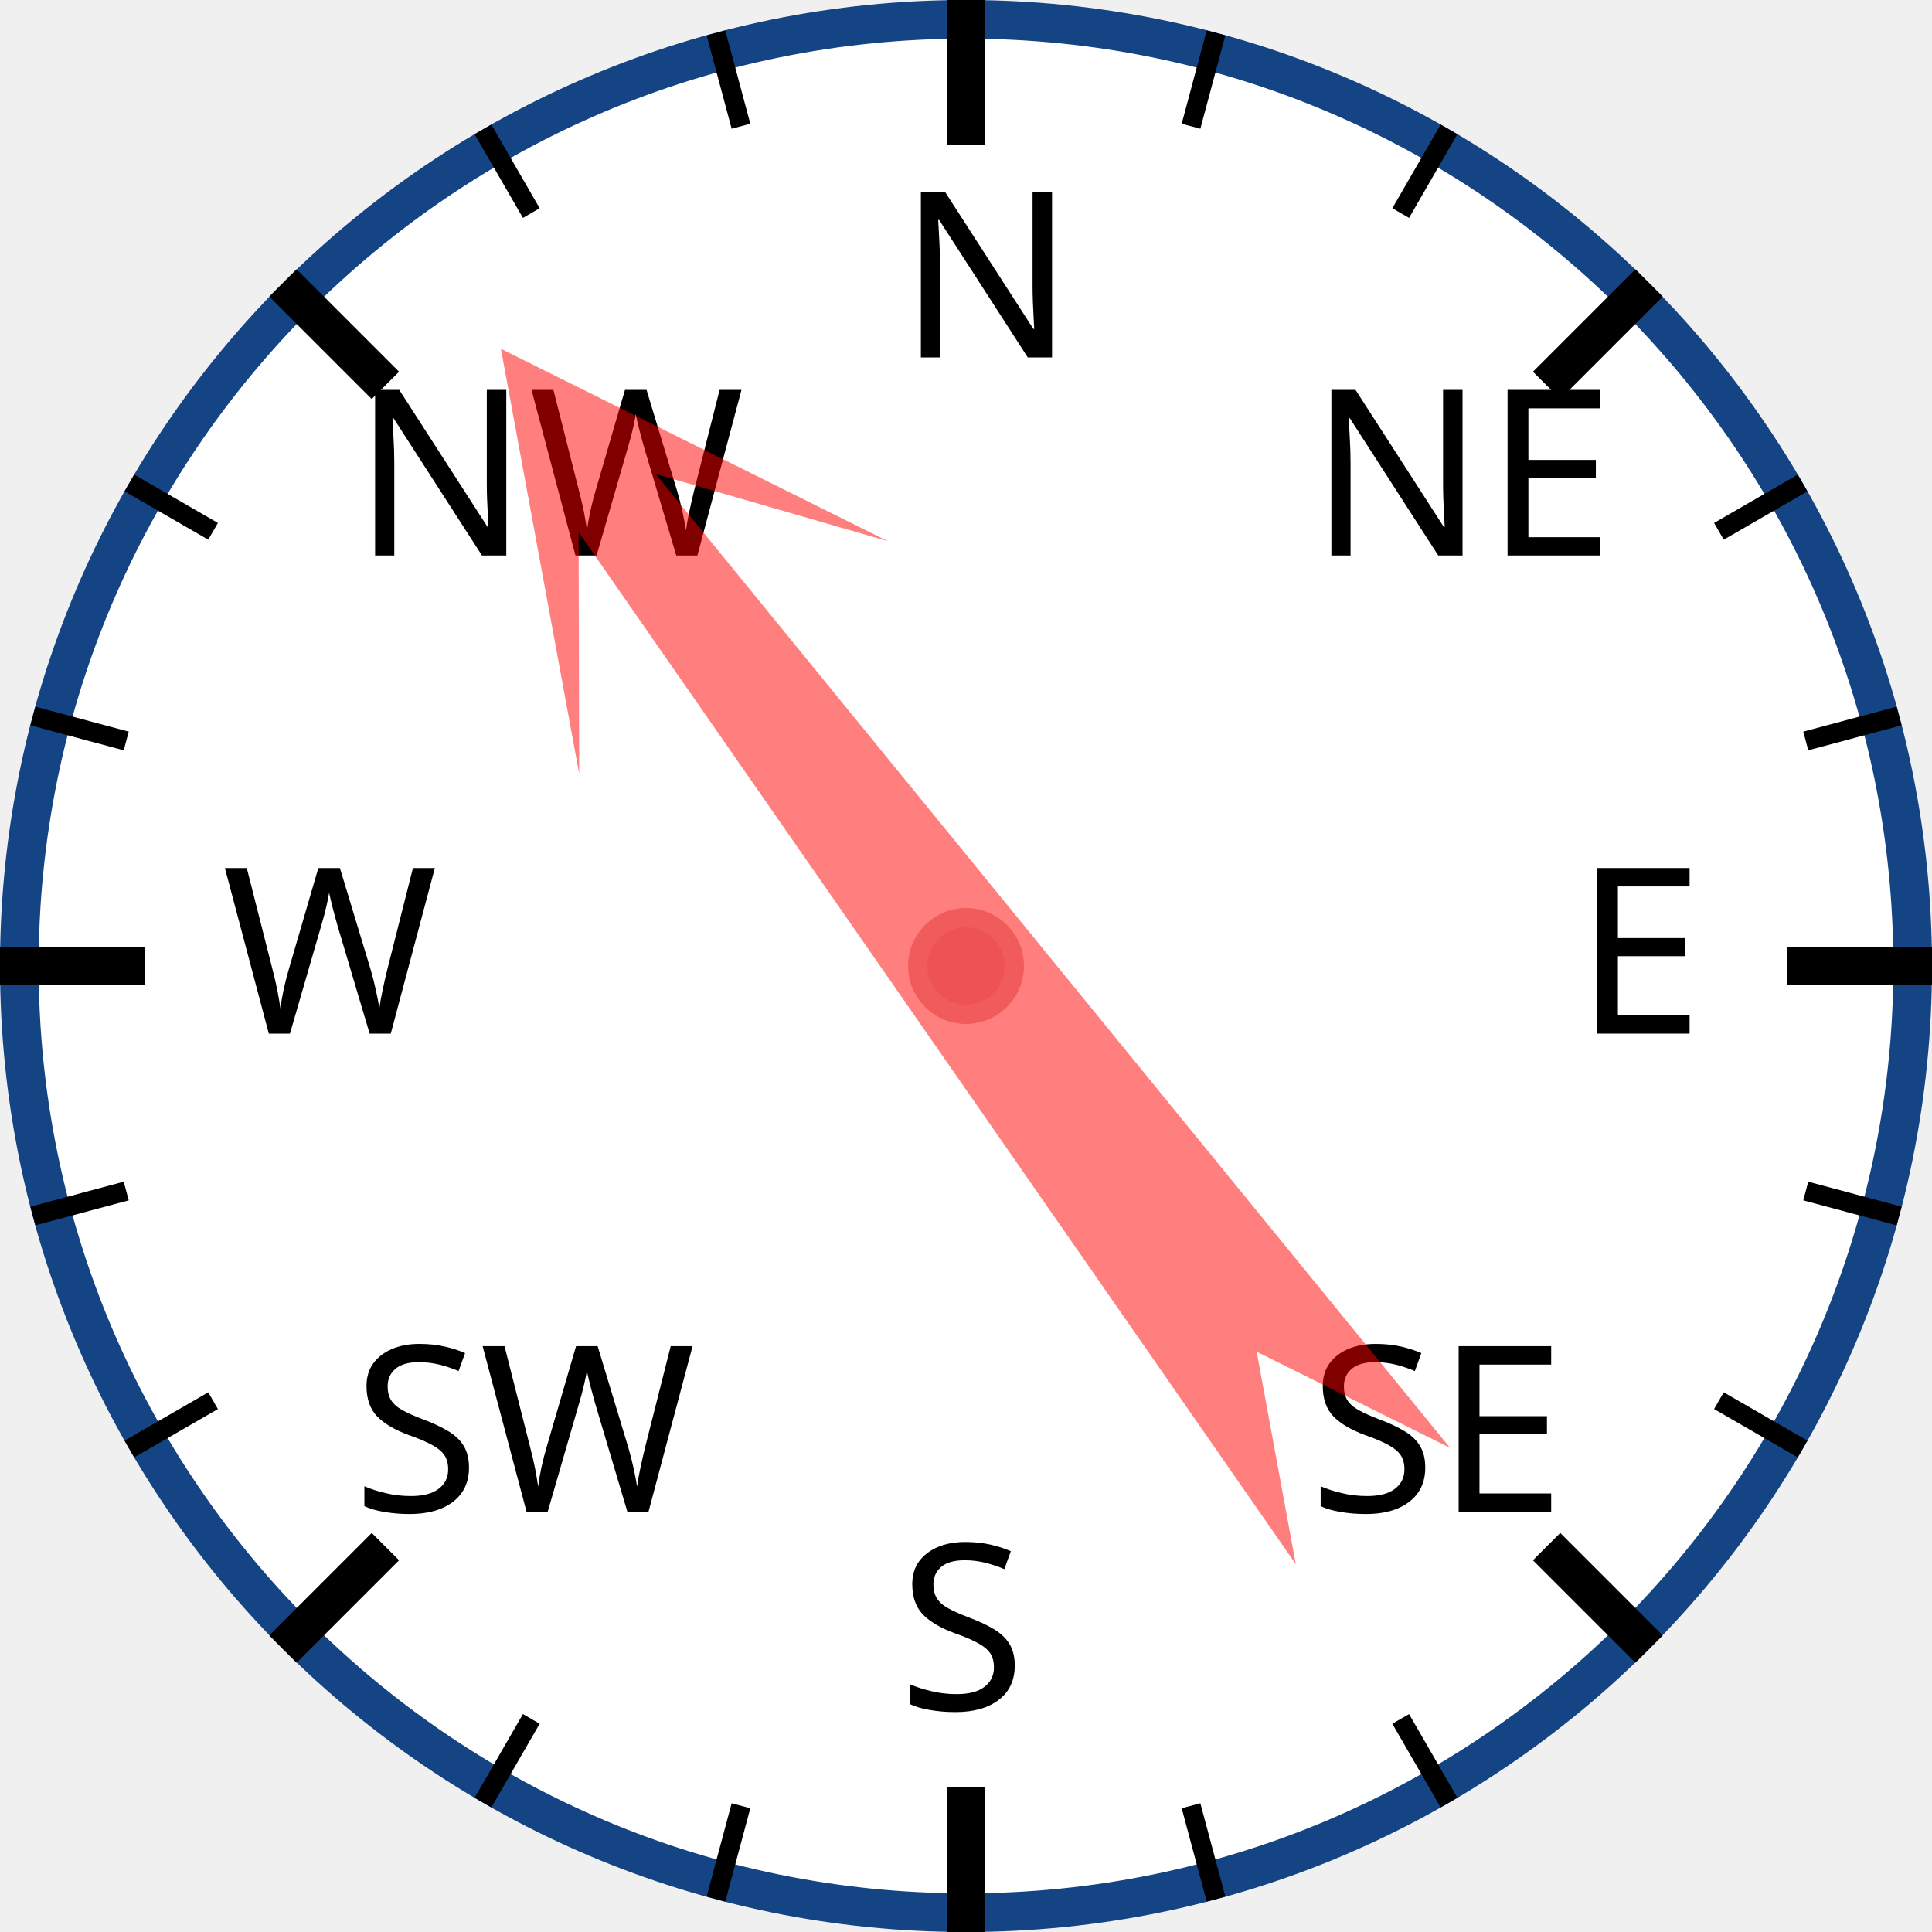
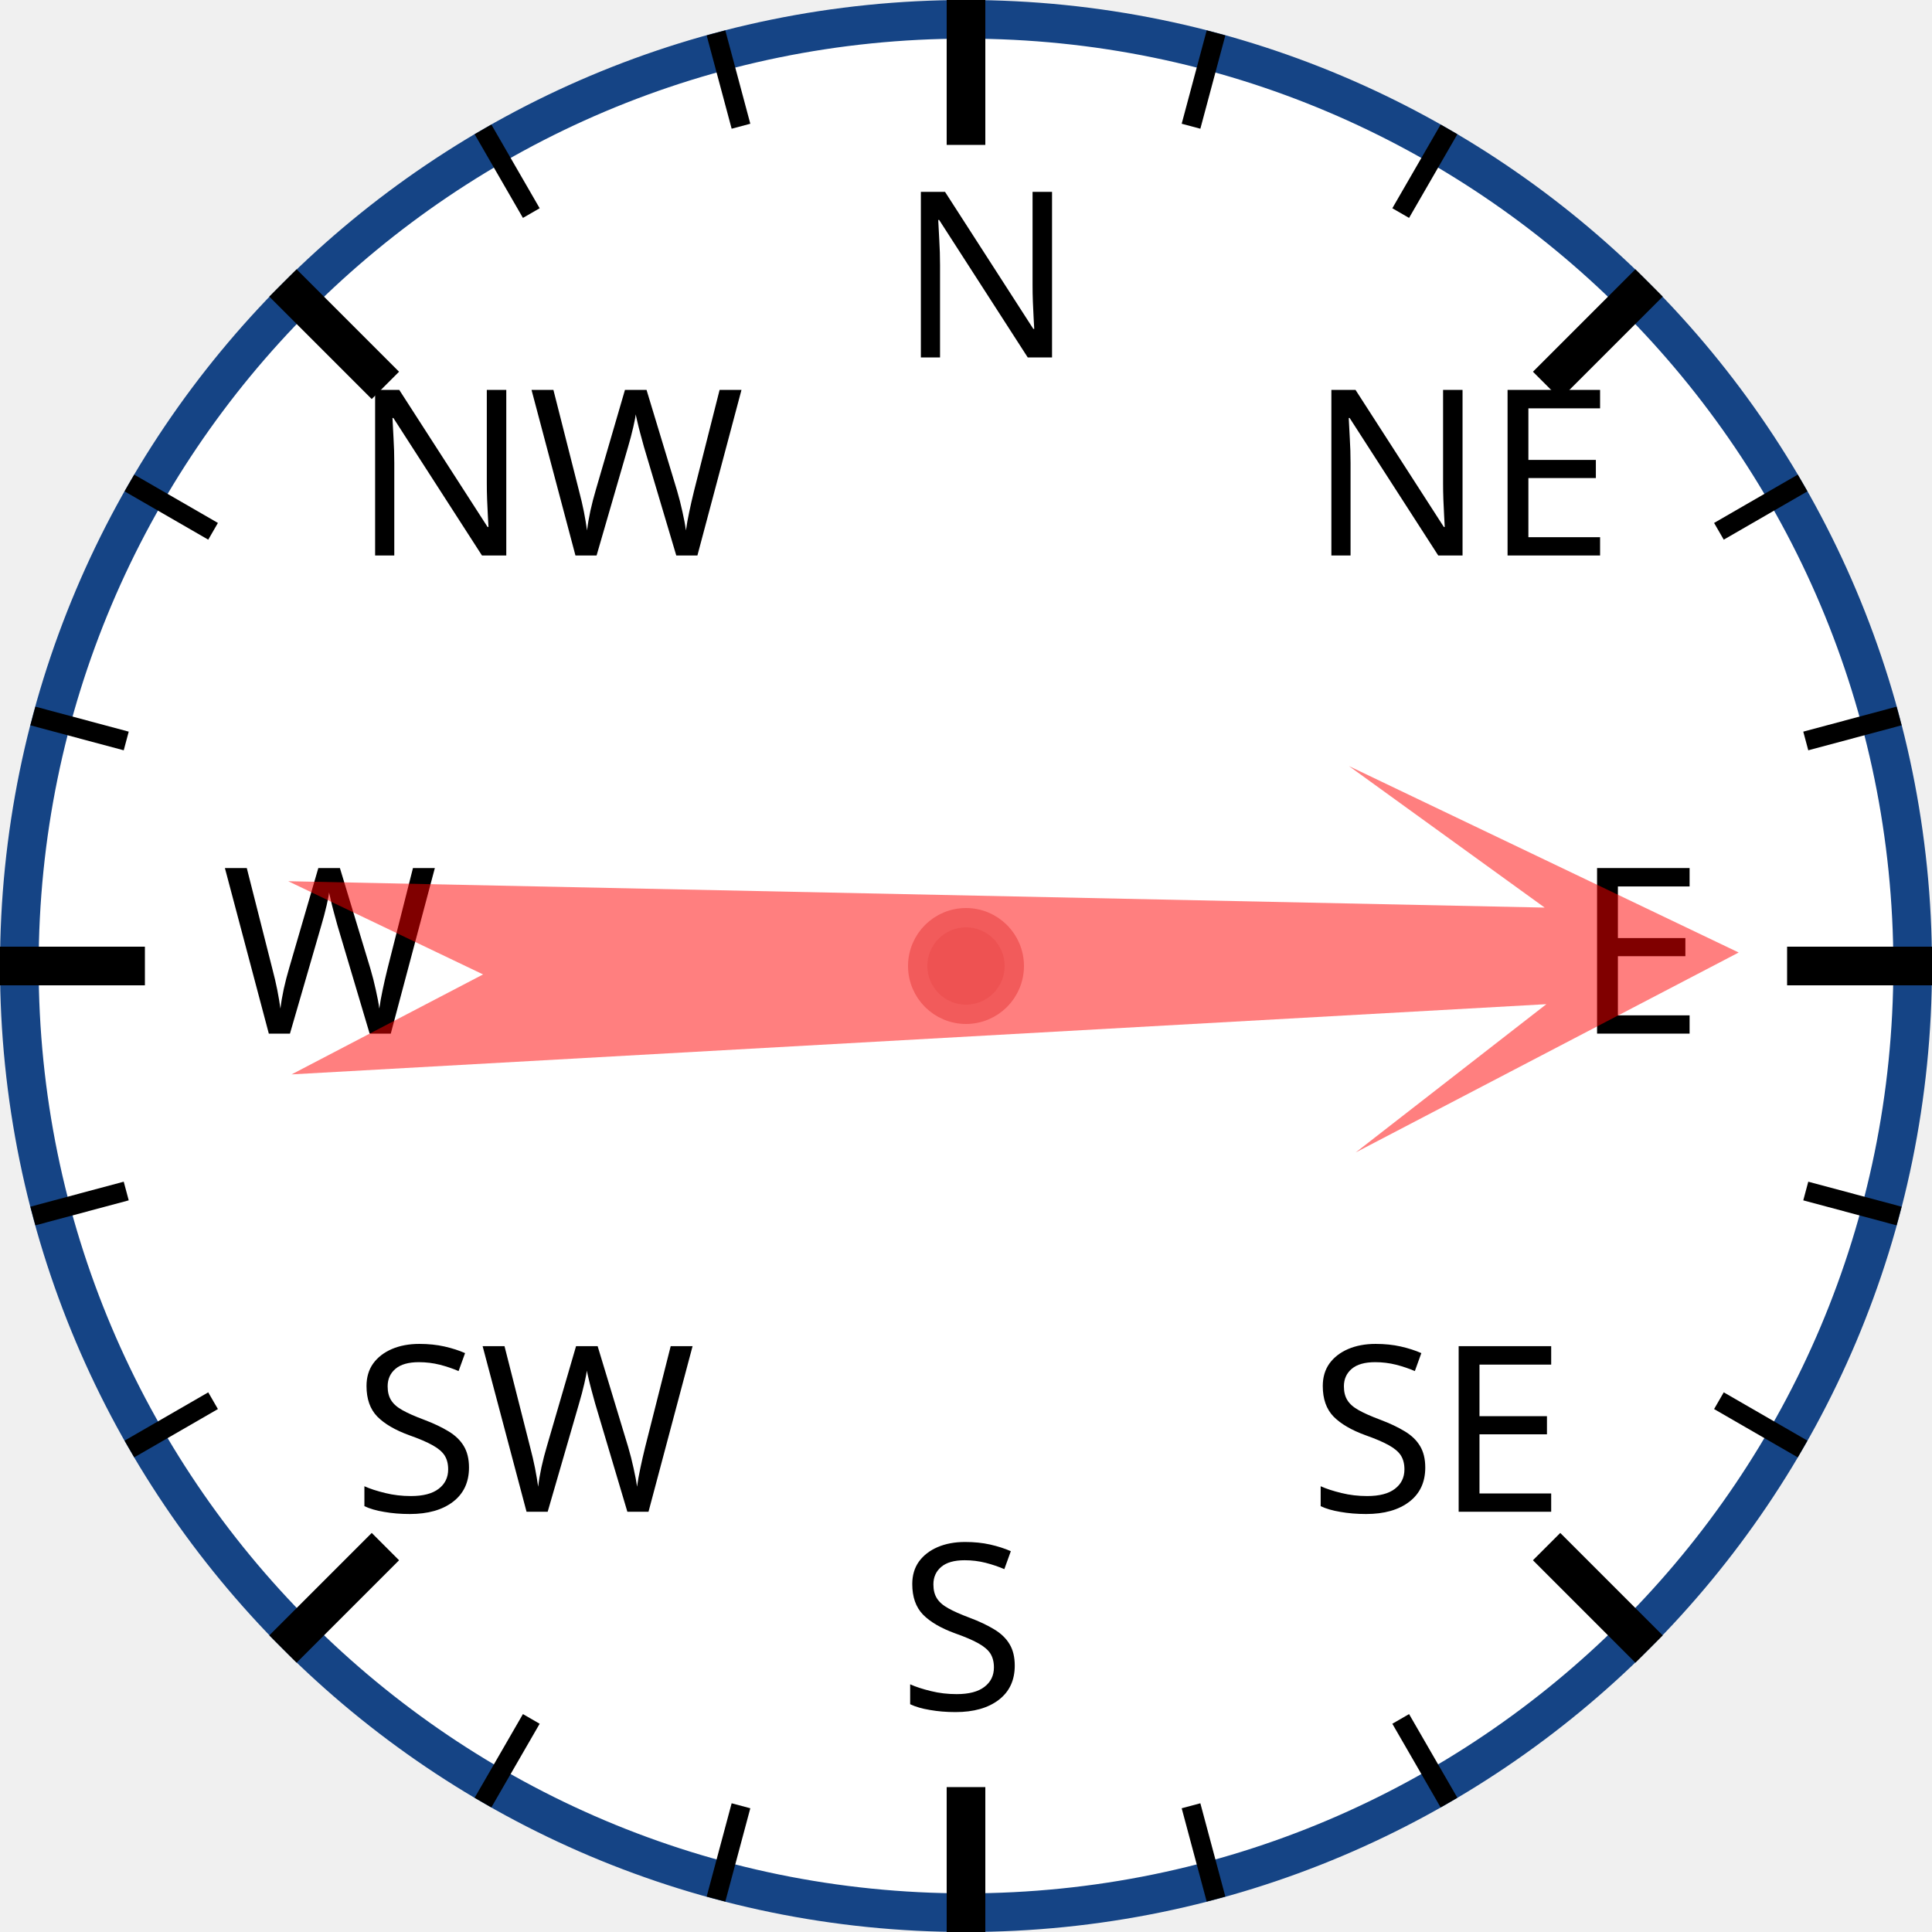
<svg xmlns="http://www.w3.org/2000/svg" width="120px" height="120px" viewBox="0 0 200 200">
  <circle cx="100" cy="100" r="98" style="fill: white; stroke: #154485; stroke-width: 4;" />
  <text x="93.0" y="37.0" style="font-family: sans-serif; font-size: 18pt;">N</text>
  <line x1="100.0" y1="0.0" x2="100.0" y2="15.0" style="stroke: black; stroke-width: 4;" />
  <line x1="74.118" y1="3.407" x2="76.706" y2="13.067" style="stroke: black; stroke-width: 2;" />
  <line x1="50" y1="13.397" x2="55" y2="22.058" style="stroke: black; stroke-width: 2;" />
  <text x="36.503" y="57.503" style="font-family: sans-serif; font-size: 18pt;">NW</text>
  <line x1="29.289" y1="29.289" x2="39.896" y2="39.896" style="stroke: black; stroke-width: 4;" />
  <line x1="13.397" y1="50" x2="22.058" y2="55" style="stroke: black; stroke-width: 2;" />
  <line x1="3.407" y1="74.118" x2="13.067" y2="76.706" style="stroke: black; stroke-width: 2;" />
  <text x="23.0" y="107.0" style="font-family: sans-serif; font-size: 18pt;">W</text>
  <line x1="0.0" y1="100.0" x2="15.0" y2="100.0" style="stroke: black; stroke-width: 4;" />
  <line x1="3.407" y1="125.882" x2="13.067" y2="123.294" style="stroke: black; stroke-width: 2;" />
  <line x1="13.397" y1="150" x2="22.058" y2="145" style="stroke: black; stroke-width: 2;" />
  <text x="36.503" y="156.497" style="font-family: sans-serif; font-size: 18pt;">SW</text>
  <line x1="29.289" y1="170.711" x2="39.896" y2="160.104" style="stroke: black; stroke-width: 4;" />
  <line x1="50" y1="186.603" x2="55" y2="177.942" style="stroke: black; stroke-width: 2;" />
  <line x1="74.118" y1="196.593" x2="76.706" y2="186.933" style="stroke: black; stroke-width: 2;" />
  <text x="93" y="177.0" style="font-family: sans-serif; font-size: 18pt;">S</text>
  <line x1="100" y1="200.0" x2="100" y2="185.0" style="stroke: black; stroke-width: 4;" />
  <line x1="125.882" y1="196.593" x2="123.294" y2="186.933" style="stroke: black; stroke-width: 2;" />
  <line x1="150.0" y1="186.603" x2="145.0" y2="177.942" style="stroke: black; stroke-width: 2;" />
  <text x="135.497" y="156.497" style="font-family: sans-serif; font-size: 18pt;">SE</text>
  <line x1="170.711" y1="170.711" x2="160.104" y2="160.104" style="stroke: black; stroke-width: 4;" />
  <line x1="186.603" y1="150" x2="177.942" y2="145" style="stroke: black; stroke-width: 2;" />
  <line x1="196.593" y1="125.882" x2="186.933" y2="123.294" style="stroke: black; stroke-width: 2;" />
  <text x="163.0" y="107" style="font-family: sans-serif; font-size: 18pt;">E</text>
  <line x1="200.0" y1="100" x2="185.0" y2="100" style="stroke: black; stroke-width: 4;" />
  <line x1="196.593" y1="74.118" x2="186.933" y2="76.706" style="stroke: black; stroke-width: 2;" />
  <line x1="186.603" y1="50" x2="177.942" y2="55" style="stroke: black; stroke-width: 2;" />
  <text x="135.497" y="57.503" style="font-family: sans-serif; font-size: 18pt;">NE</text>
  <line x1="170.711" y1="29.289" x2="160.104" y2="39.896" style="stroke: black; stroke-width: 4;" />
  <line x1="150" y1="13.397" x2="145" y2="22.058" style="stroke: black; stroke-width: 2;" />
  <line x1="125.882" y1="3.407" x2="123.294" y2="13.067" style="stroke: black; stroke-width: 2;" />
-   <polygon points="100 20 120 60 105 40 110 170 100 150 90 170 95 40 80 60" style="fill: red; fill-opacity: 0.5;" transform="rotate(323,100,100)" />
+   <polygon points="100 20 120 60 105 40 110 170 100 150 90 170 95 40 80 60" style="fill: red; fill-opacity: 0.5;" transform="rotate(89,100,100)" />
  <circle cx="100" cy="100" r="5" style="fill: #EE5252; stroke: #F25B5B; stroke-width: 2;" />
</svg>
